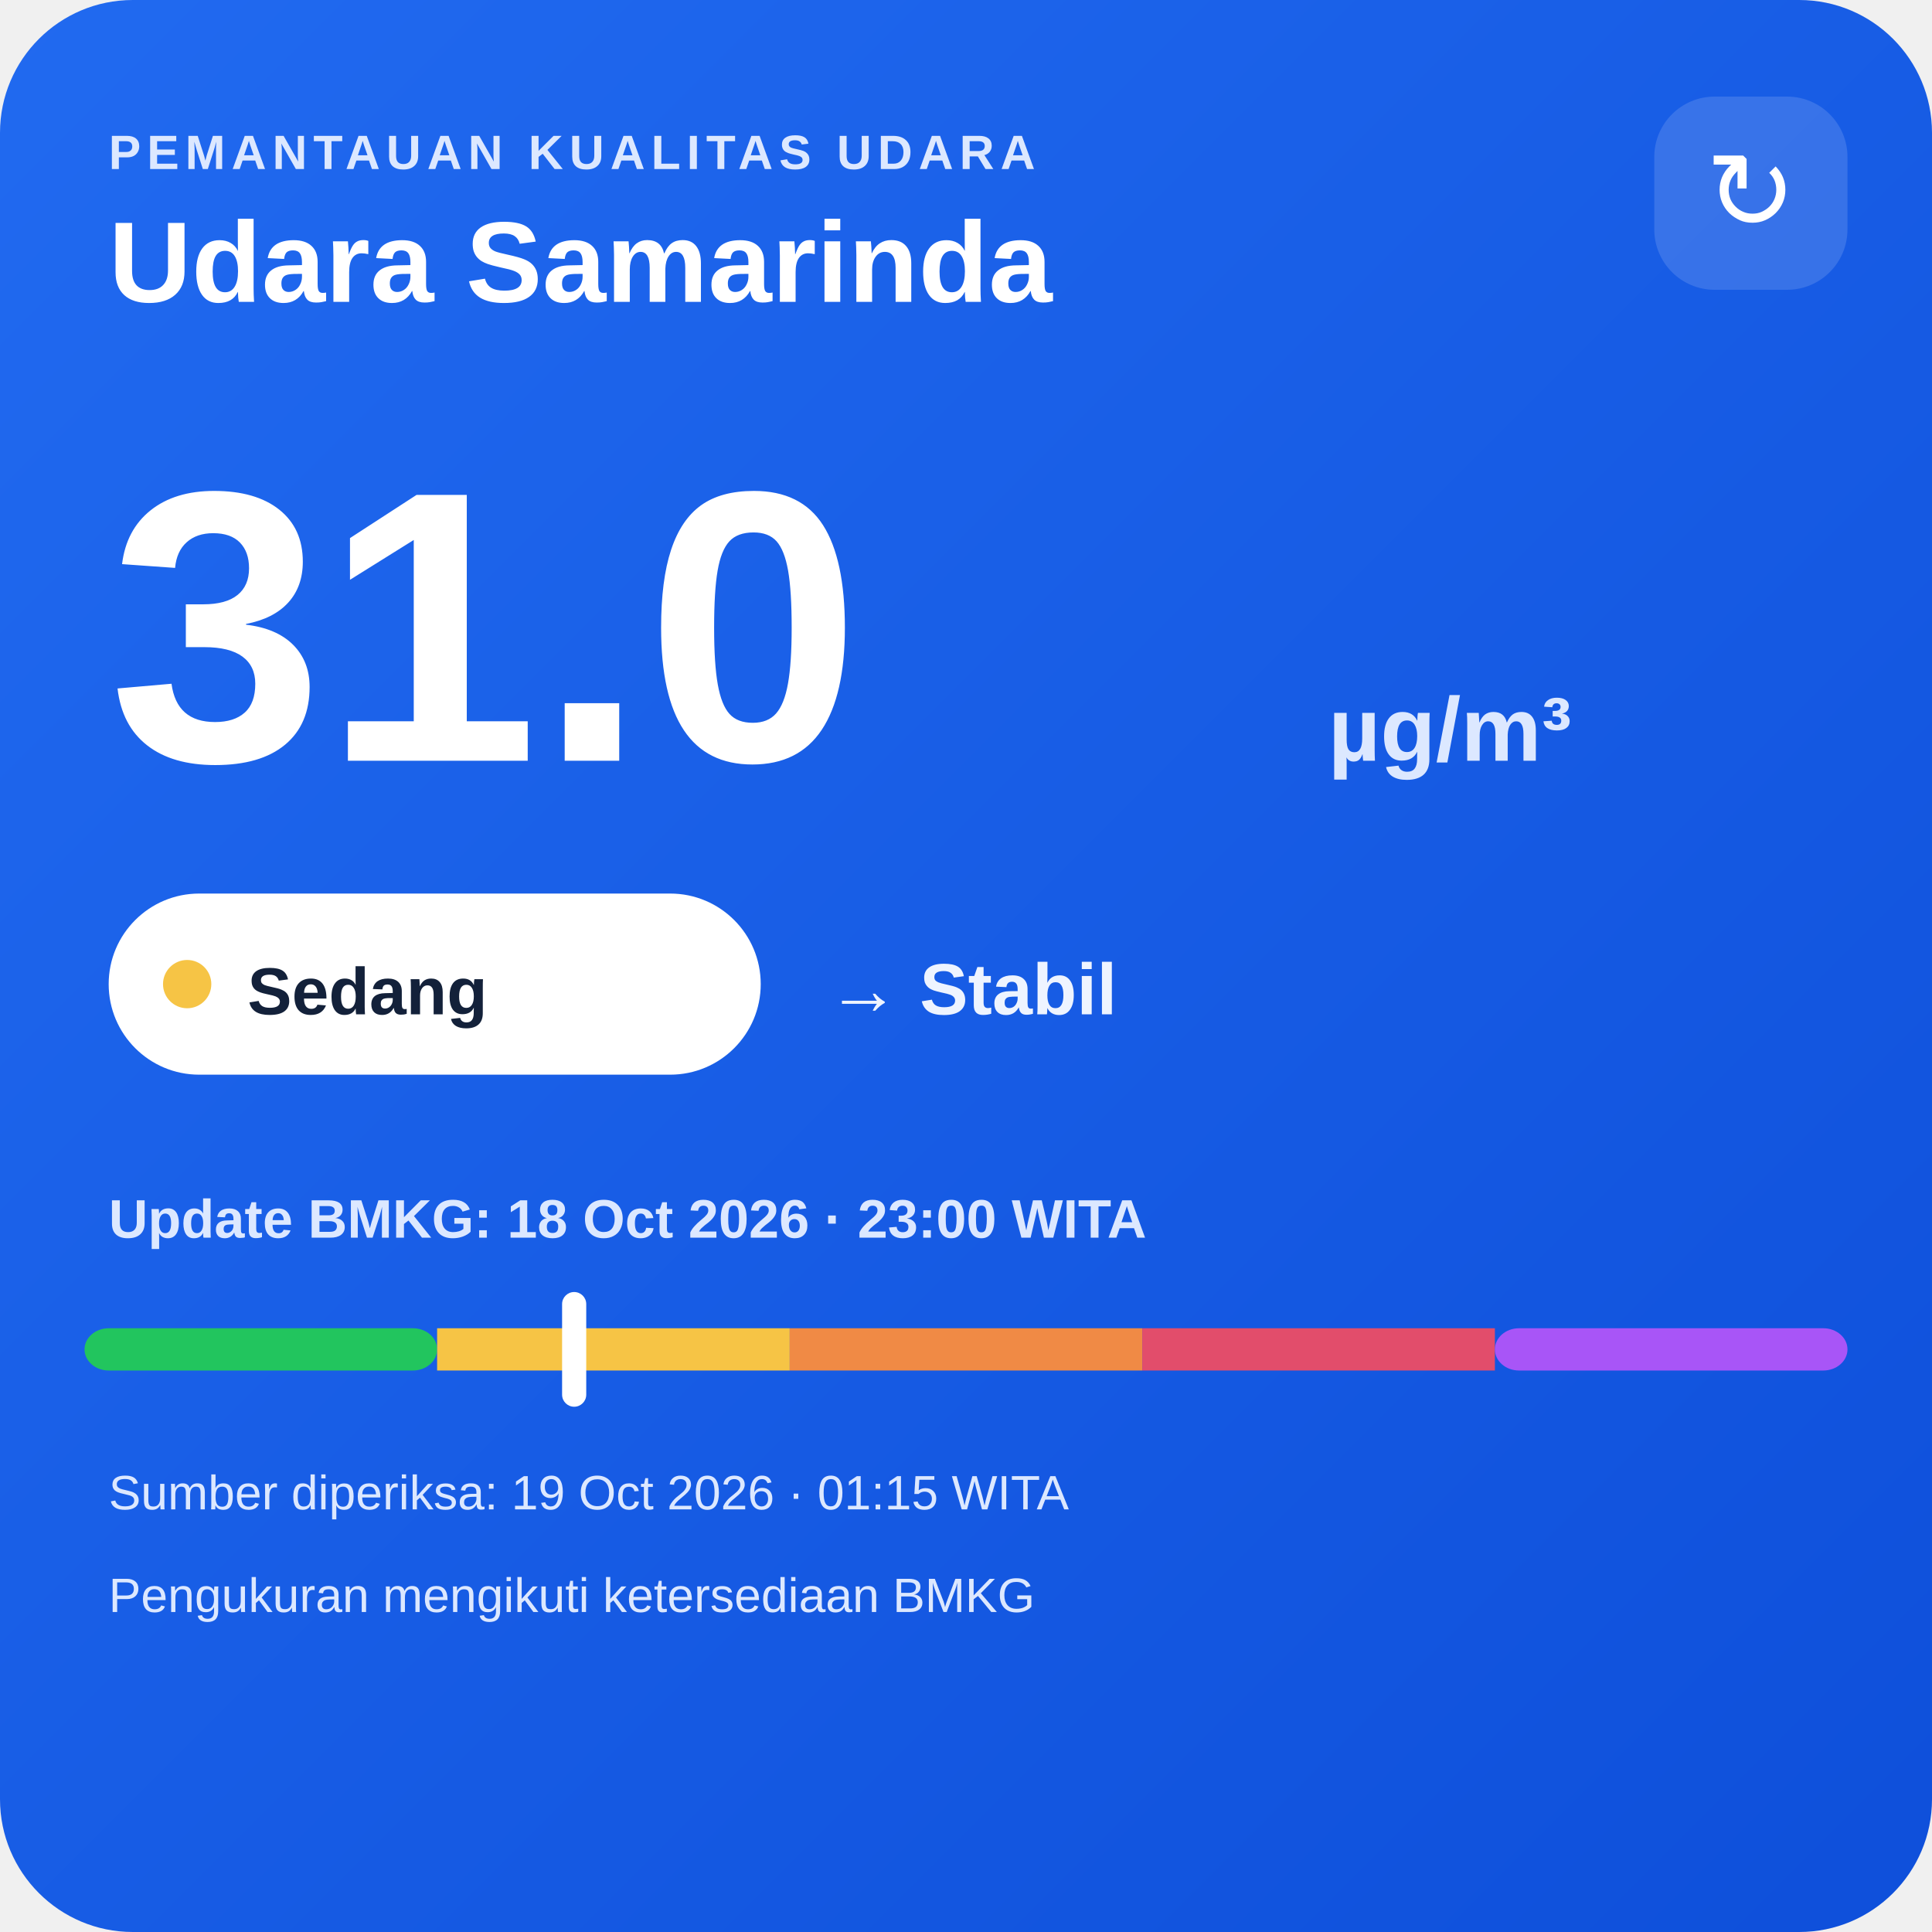
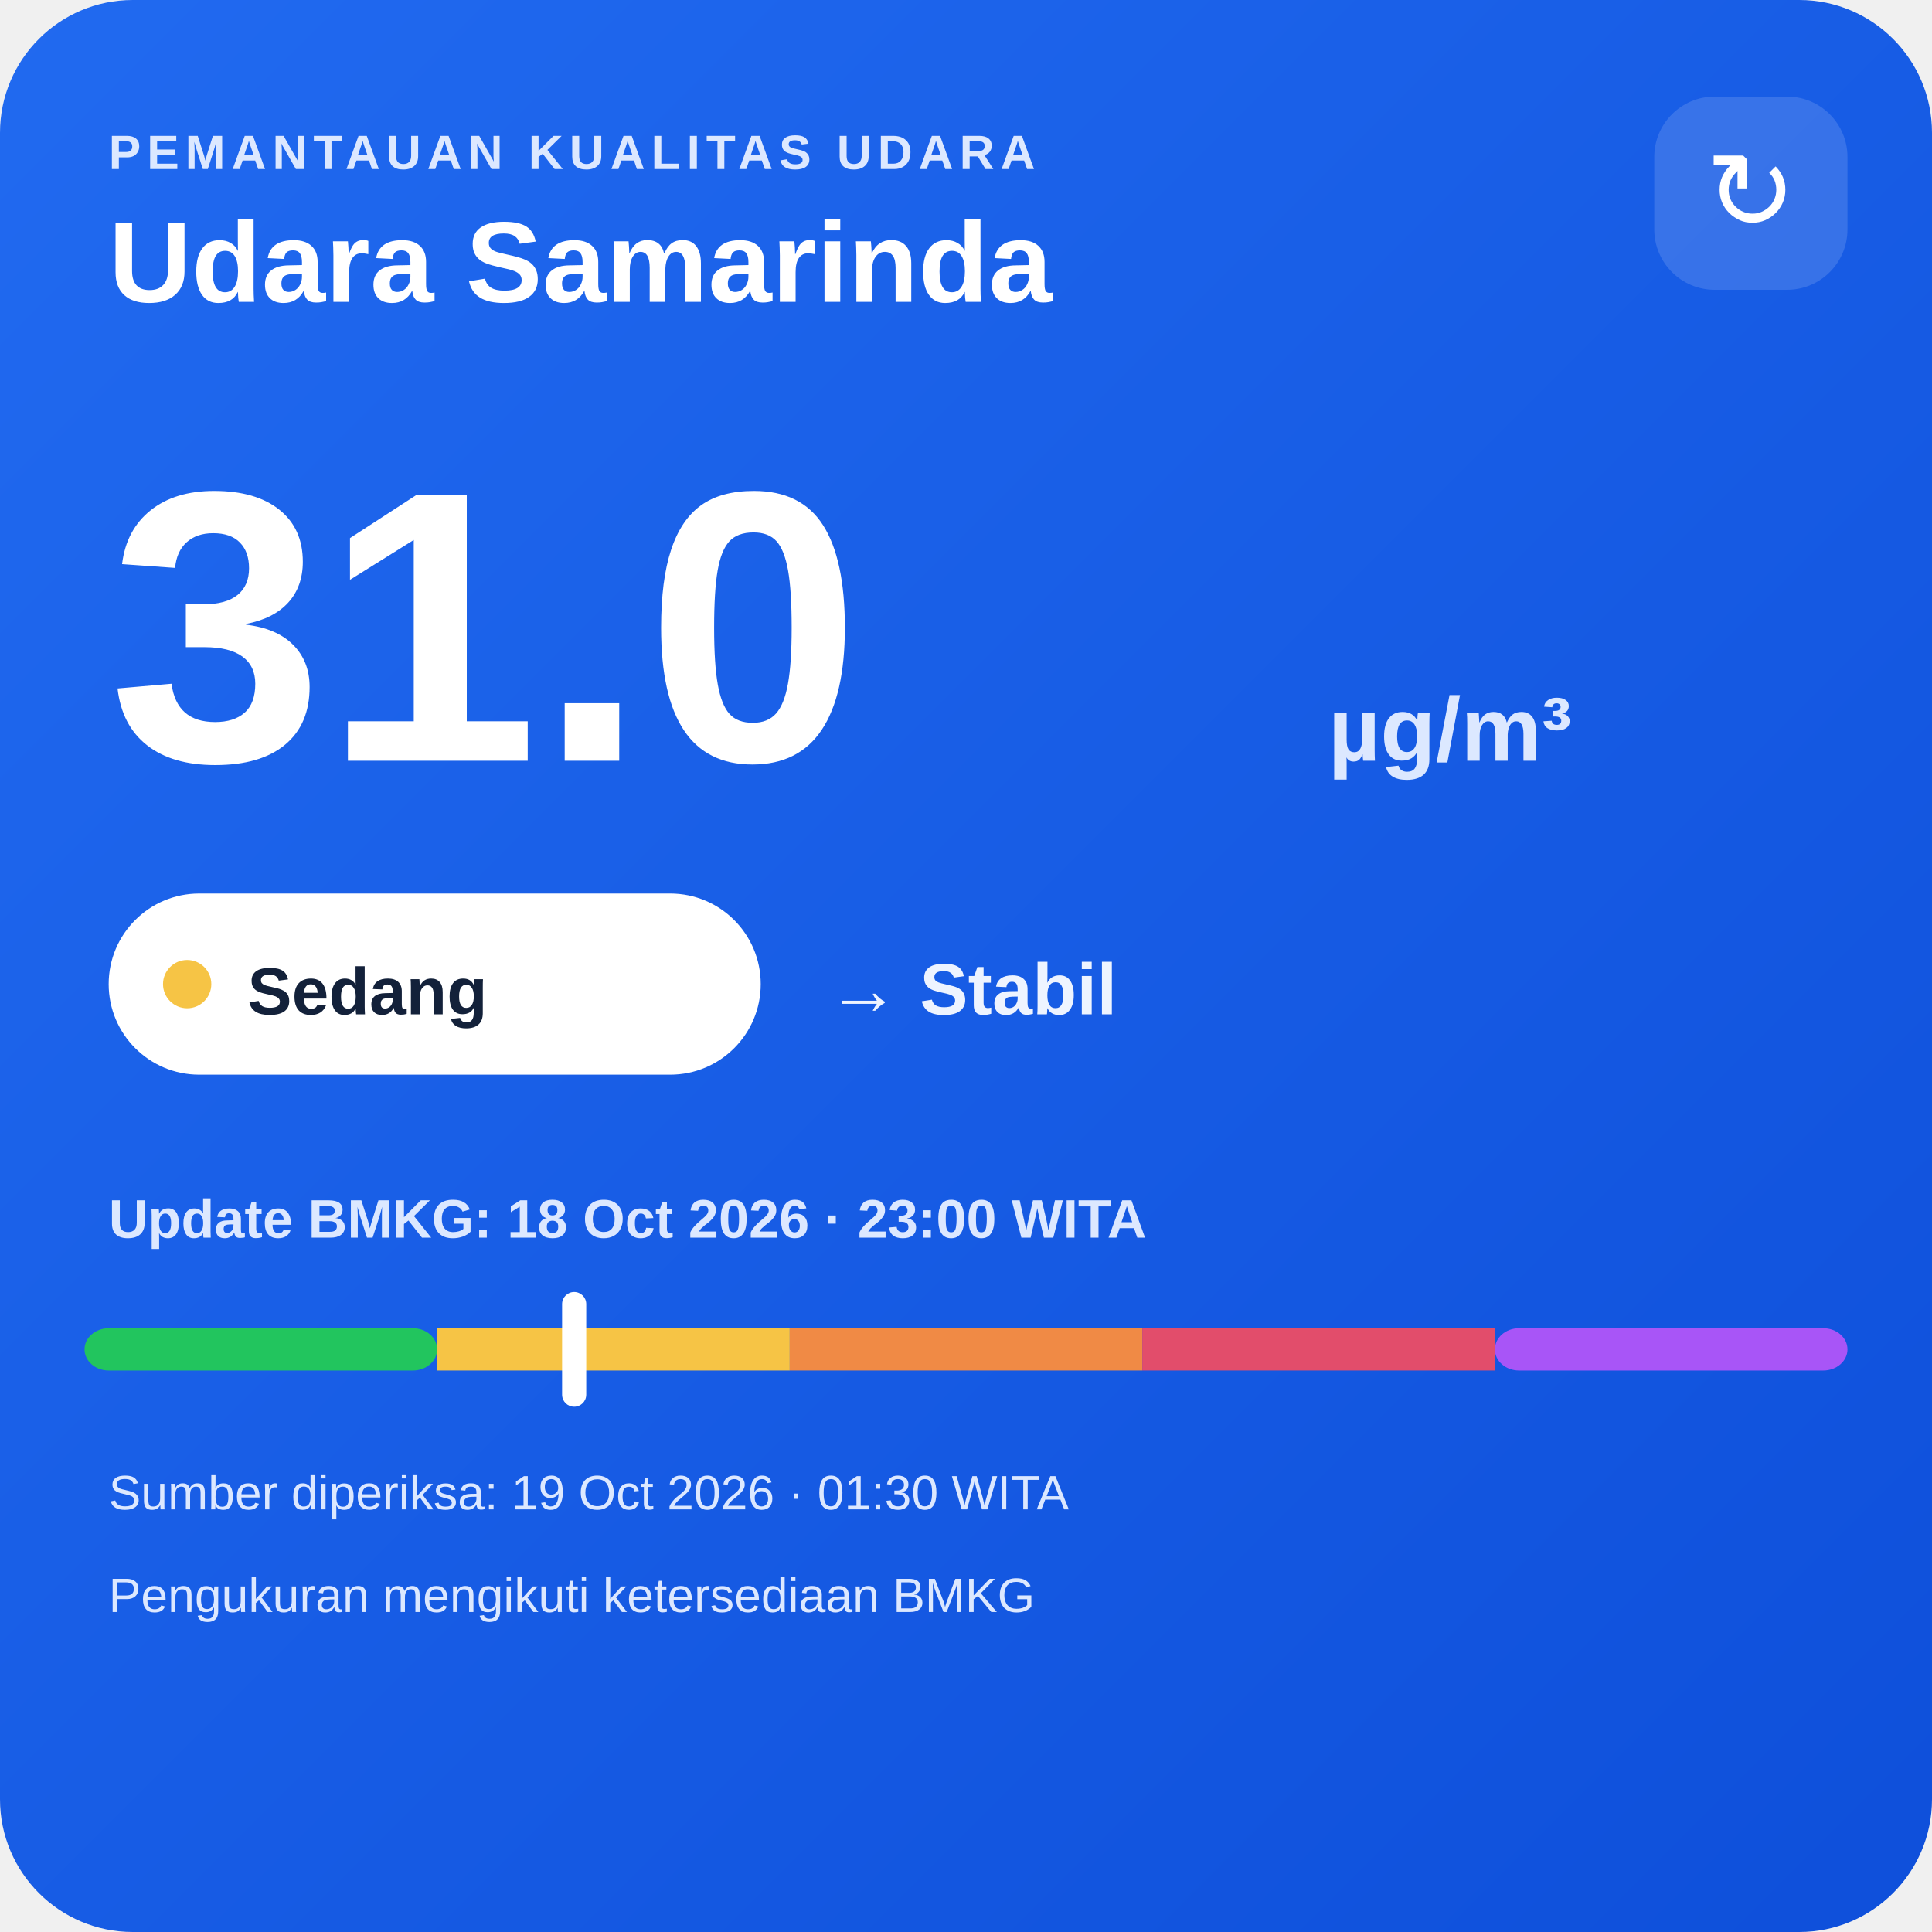
<svg xmlns="http://www.w3.org/2000/svg" width="320" height="320" viewBox="0 0 320 320">
  <defs>
    <linearGradient id="bg" x1="0" y1="0" x2="1" y2="1">
      <stop offset="0" stop-color="#216af0" />
      <stop offset="1" stop-color="#0e4fda" />
    </linearGradient>
  </defs>
  <rect width="320" height="320" rx="22" fill="url(#bg)" />
  <text x="18" y="28" fill="#dce8ff" font-family="Arial,sans-serif" font-size="8" font-weight="700" letter-spacing="1">PEMANTAUAN KUALITAS UDARA</text>
  <text x="18" y="50" fill="#ffffff" font-family="Arial,sans-serif" font-size="19" font-weight="700">Udara Samarinda</text>
  <rect x="274" y="16" width="32" height="32" rx="10" fill="#ffffff" fill-opacity=".14" />
  <text x="290" y="38" text-anchor="middle" fill="#ffffff" font-family="Arial,sans-serif" font-size="18">↻</text>
  <text x="18" y="126" fill="#ffffff" font-family="Arial,sans-serif" font-size="64" font-weight="800">31.0</text>
  <text x="220" y="126" fill="#dce8ff" font-family="Arial,sans-serif" font-size="15" font-weight="700">µg/m³</text>
  <rect x="18" y="148" width="108" height="30" rx="15" fill="#ffffff" />
  <circle cx="31" cy="163" r="4" fill="#f6c445" />
  <text x="41" y="168" fill="#13213a" font-family="Arial,sans-serif" font-size="11" font-weight="700">Sedang</text>
  <text x="137" y="168" fill="#eef4ff" font-family="Arial,sans-serif" font-size="12" font-weight="700">→ Stabil</text>
  <text x="18" y="205" fill="#dce8ff" font-family="Arial,sans-serif" font-size="9" font-weight="700">Update BMKG: 18 Oct 2026 · 23:00 WITA</text>
  <rect x="14" y="220" width="58.4" height="7" rx="4" fill="#22c55e" />
  <rect x="72.4" y="220" width="58.4" height="7" fill="#f6c445" />
  <rect x="130.8" y="220" width="58.4" height="7" fill="#f08a45" />
  <rect x="189.2" y="220" width="58.4" height="7" fill="#e24d6b" />
  <rect x="247.6" y="220" width="58.4" height="7" rx="4" fill="#a855f7" />
  <rect x="93.1" y="214" width="4" height="19" rx="2" fill="#ffffff" />
-   <text x="18" y="250" fill="#dce8ff" font-family="Arial,sans-serif" font-size="8">Sumber diperiksa: 19 Oct 2026 · 01:15 WITA</text>
+   <text x="18" y="250" fill="#dce8ff" font-family="Arial,sans-serif" font-size="8">Sumber diperiksa: 19 Oct 2026 · 01:30 WITA</text>
  <text x="18" y="267" fill="#dce8ff" font-family="Arial,sans-serif" font-size="8">Pengukuran mengikuti ketersediaan BMKG</text>
</svg>
